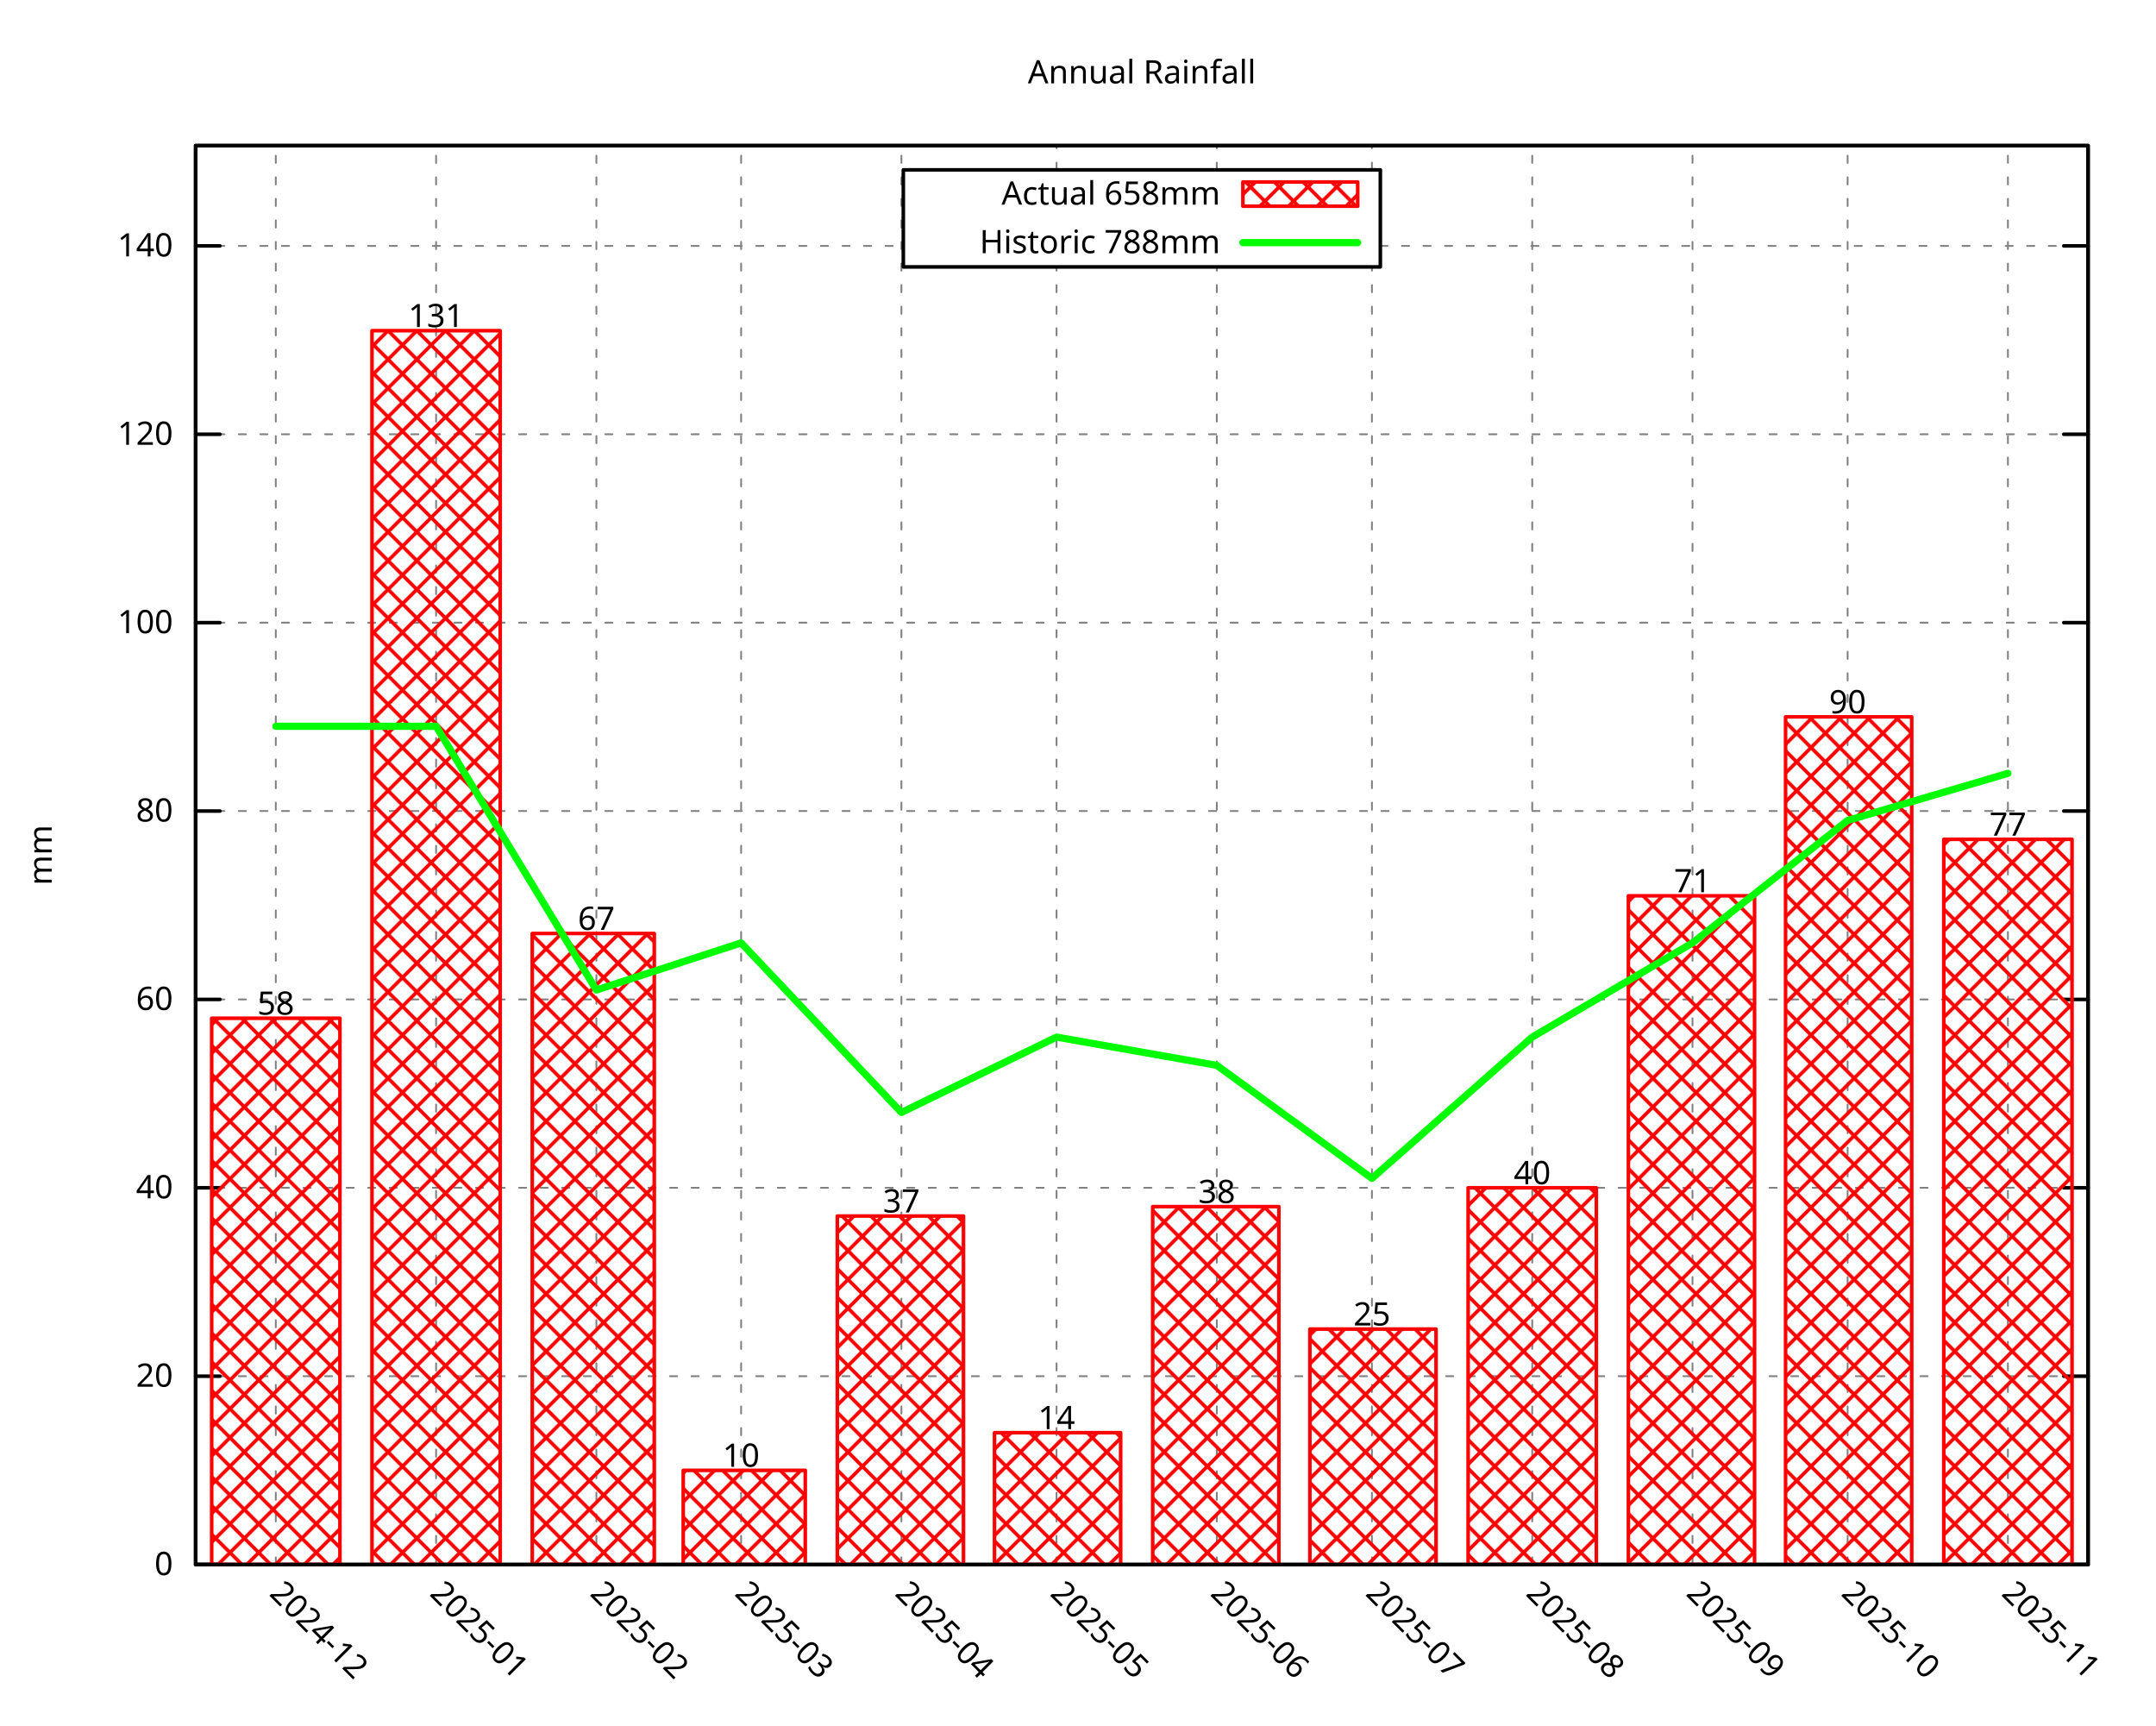
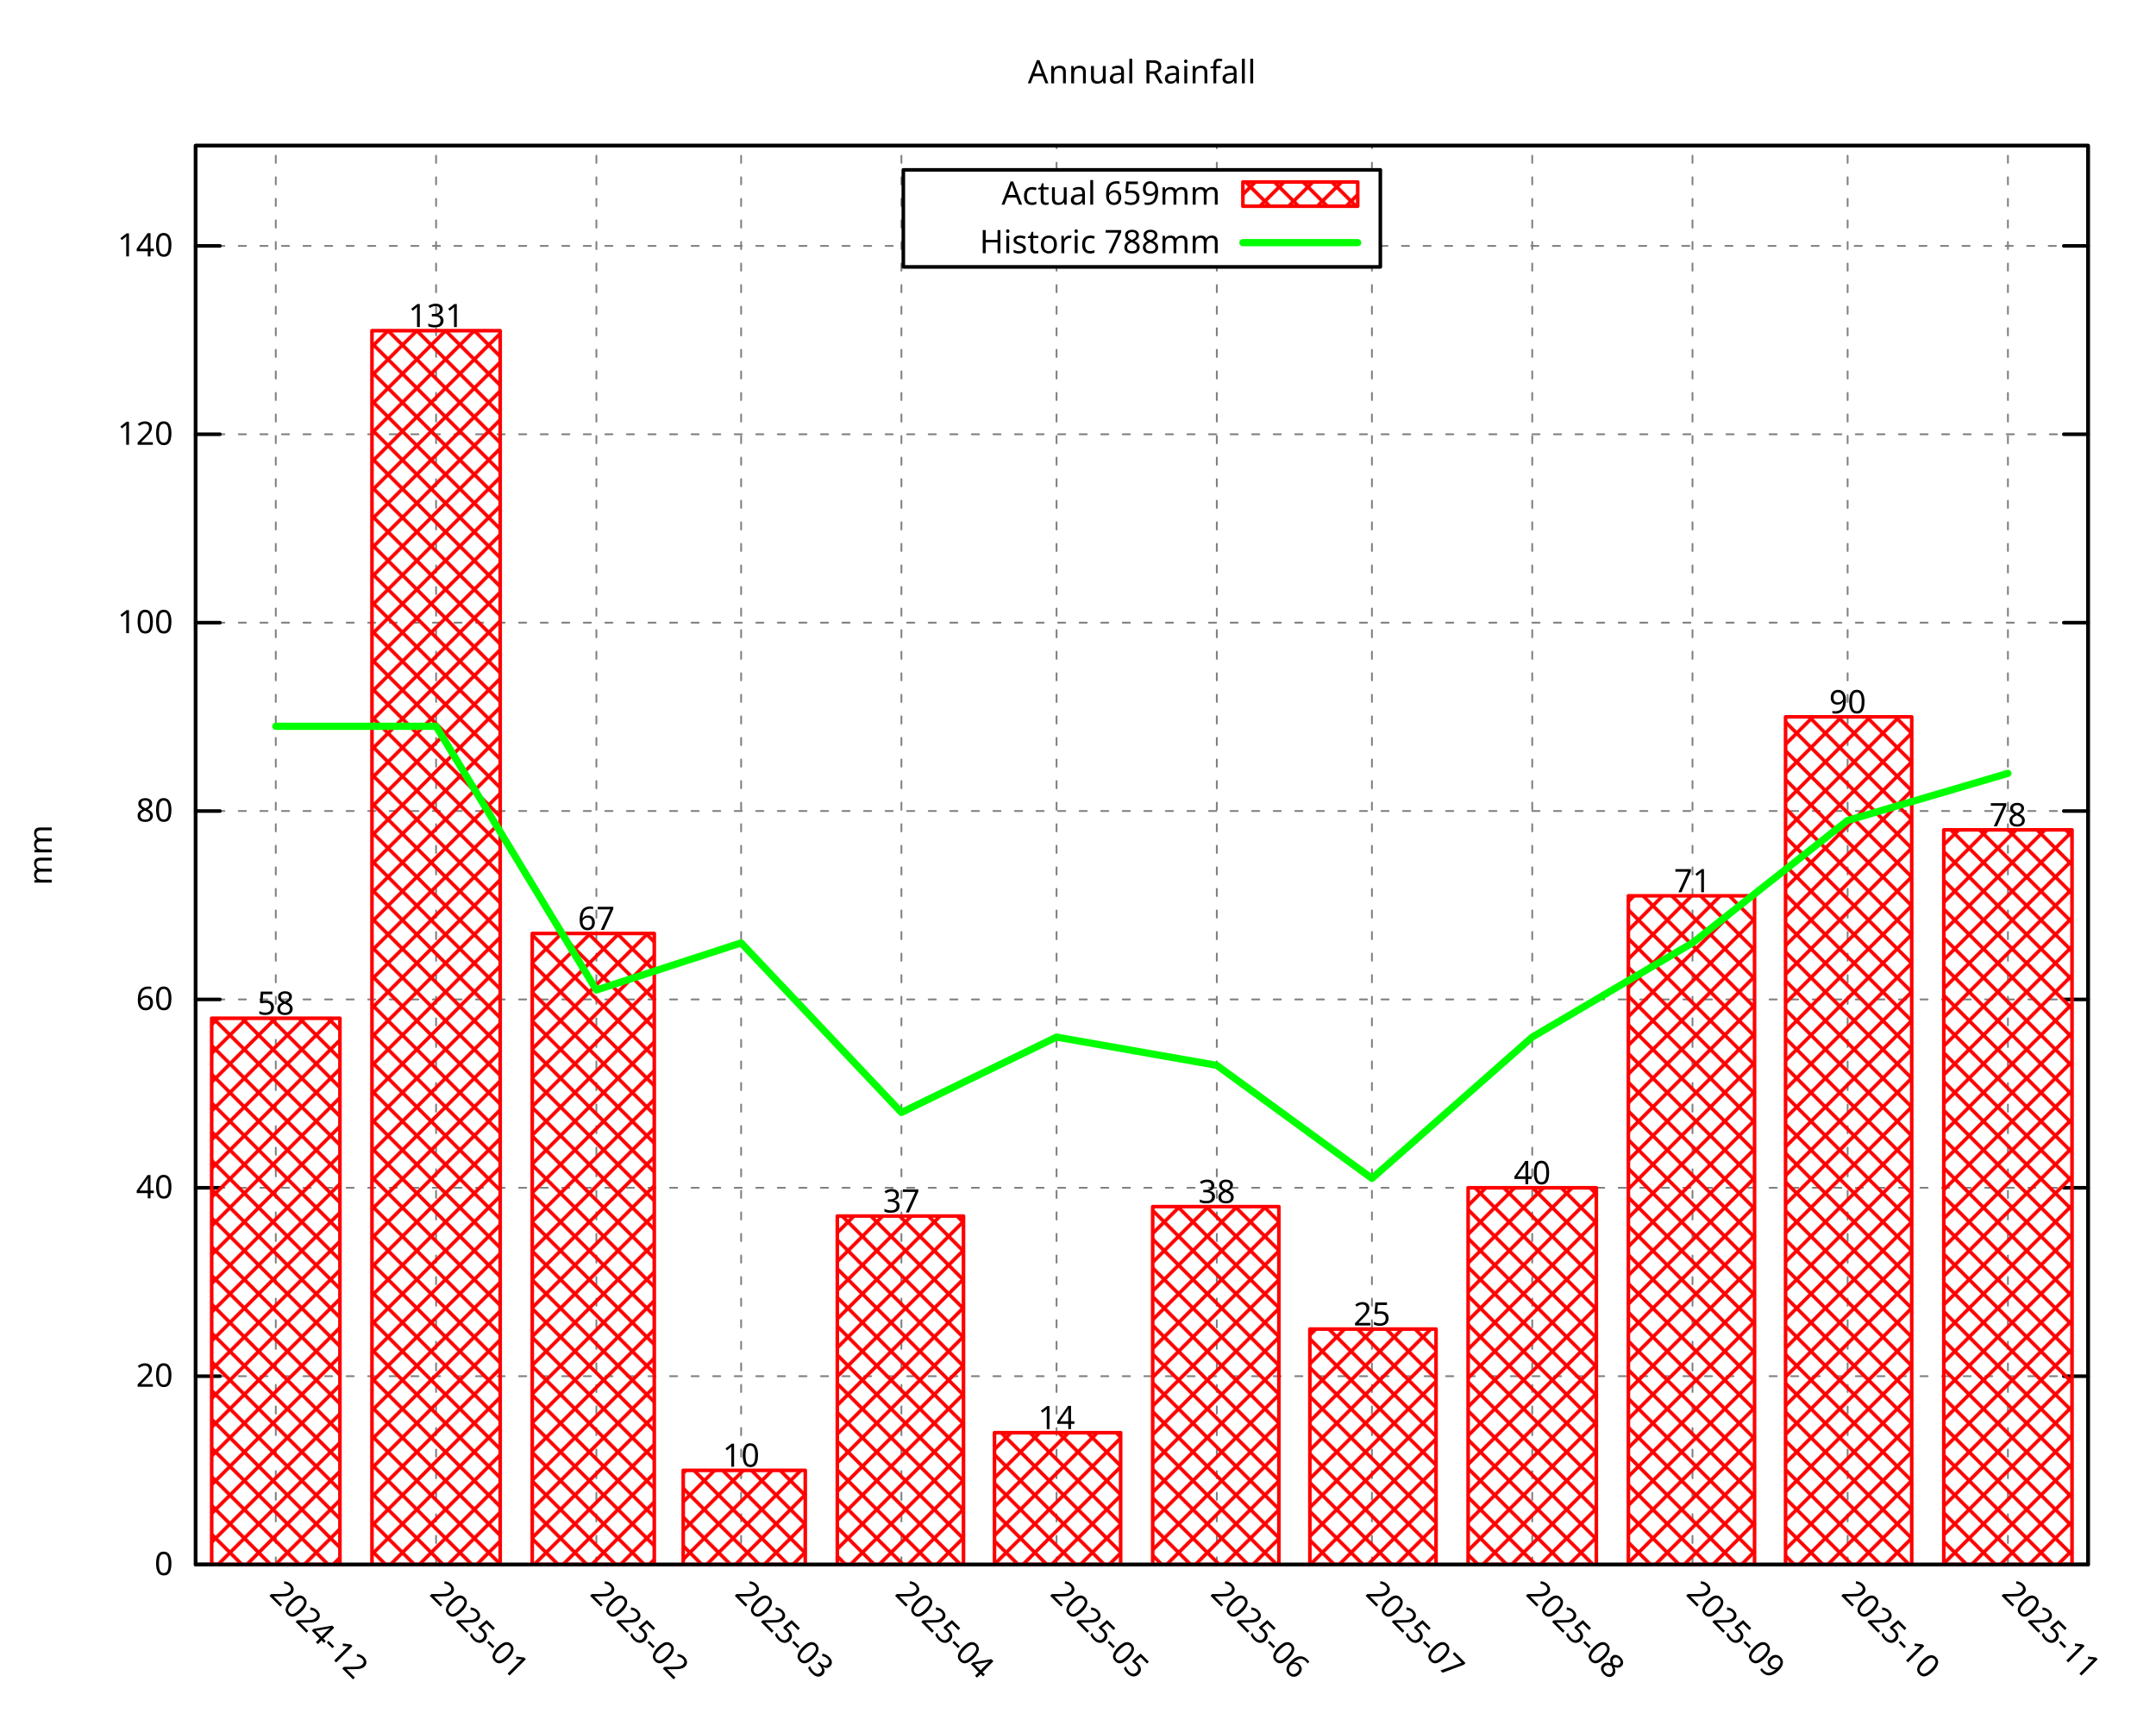
<svg xmlns="http://www.w3.org/2000/svg" xmlns:xlink="http://www.w3.org/1999/xlink" width="600" height="480" viewBox="0 0 600 480">
  <g id="gnuplot_canvas">
    <rect x="0" y="0" width="600" height="480" fill="none" />
    <defs>
      <circle id="gpDot" r="0.5" stroke-width="0.5" stroke="currentColor" />
      <path id="gpPt0" stroke-width="0.296" stroke="currentColor" d="M-1,0 h2 M0,-1 v2" />
      <path id="gpPt1" stroke-width="0.296" stroke="currentColor" d="M-1,-1 L1,1 M1,-1 L-1,1" />
      <path id="gpPt2" stroke-width="0.296" stroke="currentColor" d="M-1,0 L1,0 M0,-1 L0,1 M-1,-1 L1,1 M-1,1 L1,-1" />
      <rect id="gpPt3" stroke-width="0.296" stroke="currentColor" x="-1" y="-1" width="2" height="2" />
      <rect id="gpPt4" stroke-width="0.296" stroke="currentColor" fill="currentColor" x="-1" y="-1" width="2" height="2" />
      <circle id="gpPt5" stroke-width="0.296" stroke="currentColor" cx="0" cy="0" r="1" />
      <use xlink:href="#gpPt5" id="gpPt6" fill="currentColor" stroke="none" />
      <path id="gpPt7" stroke-width="0.296" stroke="currentColor" d="M0,-1.33 L-1.33,0.67 L1.33,0.67 z" />
      <use xlink:href="#gpPt7" id="gpPt8" fill="currentColor" stroke="none" />
      <use xlink:href="#gpPt7" id="gpPt9" stroke="currentColor" transform="rotate(180)" />
      <use xlink:href="#gpPt9" id="gpPt10" fill="currentColor" stroke="none" />
      <use xlink:href="#gpPt3" id="gpPt11" stroke="currentColor" transform="rotate(45)" />
      <use xlink:href="#gpPt11" id="gpPt12" fill="currentColor" stroke="none" />
      <path id="gpPt13" stroke-width="0.296" stroke="currentColor" d="M0,1.330 L1.265,0.411 L0.782,-1.067 L-0.782,-1.076 L-1.265,0.411 z" />
      <use xlink:href="#gpPt13" id="gpPt14" fill="currentColor" stroke="none" />
      <filter id="textbox" filterUnits="objectBoundingBox" x="0" y="0" height="1" width="1">
        <feFlood flood-color="white" flood-opacity="1" result="bgnd" />
        <feComposite in="SourceGraphic" in2="bgnd" operator="atop" />
      </filter>
      <filter id="greybox" filterUnits="objectBoundingBox" x="0" y="0" height="1" width="1">
        <feFlood flood-color="lightgrey" flood-opacity="1" result="grey" />
        <feComposite in="SourceGraphic" in2="grey" operator="atop" />
      </filter>
    </defs>
    <g fill="none" color="white" stroke="currentColor" stroke-width="1.00" stroke-linecap="round" stroke-linejoin="round">
</g>
    <g fill="none" color="black" stroke="currentColor" stroke-width="1.00" stroke-linecap="round" stroke-linejoin="round">
</g>
    <g fill="none" color="black" stroke="black" stroke-width="0.50" stroke-linecap="round" stroke-linejoin="round">
</g>
    <g fill="none" color="gray" stroke="currentColor" stroke-width="0.50" stroke-linecap="round" stroke-linejoin="round">
      <path stroke="gray" stroke-dasharray="2,4" class="gridline" d="M54.45,435.32 L581.09,435.32  " />
    </g>
    <g fill="none" color="gray" stroke="gray" stroke-width="1.00" stroke-linecap="round" stroke-linejoin="round">
</g>
    <g fill="none" color="black" stroke="currentColor" stroke-width="1.00" stroke-linecap="round" stroke-linejoin="round">
      <path stroke="black" d="M54.45,435.32 L61.20,435.32 M581.09,435.32 L574.34,435.32  " />
      <g transform="translate(48.15,438.25)" stroke="none" fill="black" font-family="Droid Sans" font-size="9.00" text-anchor="end">
        <text>
          <tspan font-family="Droid Sans"> 0</tspan>
        </text>
      </g>
    </g>
    <g fill="none" color="black" stroke="currentColor" stroke-width="1.00" stroke-linecap="round" stroke-linejoin="round">
</g>
    <g fill="none" color="black" stroke="black" stroke-width="0.50" stroke-linecap="round" stroke-linejoin="round">
</g>
    <g fill="none" color="gray" stroke="currentColor" stroke-width="0.50" stroke-linecap="round" stroke-linejoin="round">
      <path stroke="gray" stroke-dasharray="2,4" class="gridline" d="M54.45,382.91 L581.09,382.91  " />
    </g>
    <g fill="none" color="gray" stroke="gray" stroke-width="1.00" stroke-linecap="round" stroke-linejoin="round">
</g>
    <g fill="none" color="black" stroke="currentColor" stroke-width="1.00" stroke-linecap="round" stroke-linejoin="round">
      <path stroke="black" d="M54.45,382.91 L61.20,382.91 M581.09,382.91 L574.34,382.91  " />
      <g transform="translate(48.15,385.84)" stroke="none" fill="black" font-family="Droid Sans" font-size="9.00" text-anchor="end">
        <text>
          <tspan font-family="Droid Sans"> 20</tspan>
        </text>
      </g>
    </g>
    <g fill="none" color="black" stroke="currentColor" stroke-width="1.00" stroke-linecap="round" stroke-linejoin="round">
</g>
    <g fill="none" color="black" stroke="black" stroke-width="0.50" stroke-linecap="round" stroke-linejoin="round">
</g>
    <g fill="none" color="gray" stroke="currentColor" stroke-width="0.50" stroke-linecap="round" stroke-linejoin="round">
      <path stroke="gray" stroke-dasharray="2,4" class="gridline" d="M54.45,330.49 L581.09,330.49  " />
    </g>
    <g fill="none" color="gray" stroke="gray" stroke-width="1.00" stroke-linecap="round" stroke-linejoin="round">
</g>
    <g fill="none" color="black" stroke="currentColor" stroke-width="1.00" stroke-linecap="round" stroke-linejoin="round">
      <path stroke="black" d="M54.45,330.49 L61.20,330.49 M581.09,330.49 L574.34,330.49  " />
      <g transform="translate(48.15,333.42)" stroke="none" fill="black" font-family="Droid Sans" font-size="9.00" text-anchor="end">
        <text>
          <tspan font-family="Droid Sans"> 40</tspan>
        </text>
      </g>
    </g>
    <g fill="none" color="black" stroke="currentColor" stroke-width="1.00" stroke-linecap="round" stroke-linejoin="round">
</g>
    <g fill="none" color="black" stroke="black" stroke-width="0.50" stroke-linecap="round" stroke-linejoin="round">
</g>
    <g fill="none" color="gray" stroke="currentColor" stroke-width="0.50" stroke-linecap="round" stroke-linejoin="round">
      <path stroke="gray" stroke-dasharray="2,4" class="gridline" d="M54.45,278.08 L581.09,278.08  " />
    </g>
    <g fill="none" color="gray" stroke="gray" stroke-width="1.00" stroke-linecap="round" stroke-linejoin="round">
</g>
    <g fill="none" color="black" stroke="currentColor" stroke-width="1.00" stroke-linecap="round" stroke-linejoin="round">
      <path stroke="black" d="M54.45,278.08 L61.20,278.08 M581.09,278.08 L574.34,278.08  " />
      <g transform="translate(48.15,281.01)" stroke="none" fill="black" font-family="Droid Sans" font-size="9.00" text-anchor="end">
        <text>
          <tspan font-family="Droid Sans"> 60</tspan>
        </text>
      </g>
    </g>
    <g fill="none" color="black" stroke="currentColor" stroke-width="1.00" stroke-linecap="round" stroke-linejoin="round">
</g>
    <g fill="none" color="black" stroke="black" stroke-width="0.50" stroke-linecap="round" stroke-linejoin="round">
</g>
    <g fill="none" color="gray" stroke="currentColor" stroke-width="0.50" stroke-linecap="round" stroke-linejoin="round">
      <path stroke="gray" stroke-dasharray="2,4" class="gridline" d="M54.45,225.66 L581.09,225.66  " />
    </g>
    <g fill="none" color="gray" stroke="gray" stroke-width="1.00" stroke-linecap="round" stroke-linejoin="round">
</g>
    <g fill="none" color="black" stroke="currentColor" stroke-width="1.00" stroke-linecap="round" stroke-linejoin="round">
      <path stroke="black" d="M54.45,225.66 L61.20,225.66 M581.09,225.66 L574.34,225.66  " />
      <g transform="translate(48.15,228.59)" stroke="none" fill="black" font-family="Droid Sans" font-size="9.00" text-anchor="end">
        <text>
          <tspan font-family="Droid Sans"> 80</tspan>
        </text>
      </g>
    </g>
    <g fill="none" color="black" stroke="currentColor" stroke-width="1.00" stroke-linecap="round" stroke-linejoin="round">
</g>
    <g fill="none" color="black" stroke="black" stroke-width="0.50" stroke-linecap="round" stroke-linejoin="round">
</g>
    <g fill="none" color="gray" stroke="currentColor" stroke-width="0.50" stroke-linecap="round" stroke-linejoin="round">
      <path stroke="gray" stroke-dasharray="2,4" class="gridline" d="M54.45,173.25 L581.09,173.25  " />
    </g>
    <g fill="none" color="gray" stroke="gray" stroke-width="1.00" stroke-linecap="round" stroke-linejoin="round">
</g>
    <g fill="none" color="black" stroke="currentColor" stroke-width="1.00" stroke-linecap="round" stroke-linejoin="round">
      <path stroke="black" d="M54.45,173.25 L61.20,173.25 M581.09,173.25 L574.34,173.25  " />
      <g transform="translate(48.15,176.18)" stroke="none" fill="black" font-family="Droid Sans" font-size="9.00" text-anchor="end">
        <text>
          <tspan font-family="Droid Sans"> 100</tspan>
        </text>
      </g>
    </g>
    <g fill="none" color="black" stroke="currentColor" stroke-width="1.00" stroke-linecap="round" stroke-linejoin="round">
</g>
    <g fill="none" color="black" stroke="black" stroke-width="0.50" stroke-linecap="round" stroke-linejoin="round">
</g>
    <g fill="none" color="gray" stroke="currentColor" stroke-width="0.50" stroke-linecap="round" stroke-linejoin="round">
      <path stroke="gray" stroke-dasharray="2,4" class="gridline" d="M54.45,120.83 L581.09,120.83  " />
    </g>
    <g fill="none" color="gray" stroke="gray" stroke-width="1.00" stroke-linecap="round" stroke-linejoin="round">
</g>
    <g fill="none" color="black" stroke="currentColor" stroke-width="1.00" stroke-linecap="round" stroke-linejoin="round">
      <path stroke="black" d="M54.45,120.83 L61.20,120.83 M581.09,120.83 L574.34,120.83  " />
      <g transform="translate(48.15,123.76)" stroke="none" fill="black" font-family="Droid Sans" font-size="9.00" text-anchor="end">
        <text>
          <tspan font-family="Droid Sans"> 120</tspan>
        </text>
      </g>
    </g>
    <g fill="none" color="black" stroke="currentColor" stroke-width="1.00" stroke-linecap="round" stroke-linejoin="round">
</g>
    <g fill="none" color="black" stroke="black" stroke-width="0.50" stroke-linecap="round" stroke-linejoin="round">
</g>
    <g fill="none" color="gray" stroke="currentColor" stroke-width="0.50" stroke-linecap="round" stroke-linejoin="round">
      <path stroke="gray" stroke-dasharray="2,4" class="gridline" d="M54.45,68.42 L251.39,68.42 M384.14,68.42 L581.09,68.42  " />
    </g>
    <g fill="none" color="gray" stroke="gray" stroke-width="1.00" stroke-linecap="round" stroke-linejoin="round">
</g>
    <g fill="none" color="black" stroke="currentColor" stroke-width="1.00" stroke-linecap="round" stroke-linejoin="round">
      <path stroke="black" d="M54.45,68.42 L61.20,68.42 M581.09,68.42 L574.34,68.42  " />
      <g transform="translate(48.15,71.35)" stroke="none" fill="black" font-family="Droid Sans" font-size="9.00" text-anchor="end">
        <text>
          <tspan font-family="Droid Sans"> 140</tspan>
        </text>
      </g>
    </g>
    <g fill="none" color="black" stroke="currentColor" stroke-width="1.00" stroke-linecap="round" stroke-linejoin="round">
</g>
    <g fill="none" color="black" stroke="black" stroke-width="0.50" stroke-linecap="round" stroke-linejoin="round">
</g>
    <g fill="none" color="gray" stroke="currentColor" stroke-width="0.50" stroke-linecap="round" stroke-linejoin="round">
      <path stroke="gray" stroke-dasharray="2,4" class="gridline" d="M76.75,435.32 L76.75,40.51  " />
    </g>
    <g fill="none" color="gray" stroke="gray" stroke-width="1.00" stroke-linecap="round" stroke-linejoin="round">
</g>
    <g fill="none" color="black" stroke="currentColor" stroke-width="1.00" stroke-linecap="round" stroke-linejoin="round">
      <path stroke="black" d="M76.75,435.32 M76.75,40.51  " />
      <g transform="translate(74.68,443.69) rotate(45.00)" stroke="none" fill="black" font-family="Droid Sans" font-size="9.00" text-anchor="start">
        <text>
          <tspan font-family="Droid Sans">2024-12</tspan>
        </text>
      </g>
    </g>
    <g fill="none" color="black" stroke="currentColor" stroke-width="1.00" stroke-linecap="round" stroke-linejoin="round">
</g>
    <g fill="none" color="black" stroke="black" stroke-width="0.50" stroke-linecap="round" stroke-linejoin="round">
</g>
    <g fill="none" color="gray" stroke="currentColor" stroke-width="0.50" stroke-linecap="round" stroke-linejoin="round">
      <path stroke="gray" stroke-dasharray="2,4" class="gridline" d="M121.36,435.32 L121.36,40.51  " />
    </g>
    <g fill="none" color="gray" stroke="gray" stroke-width="1.00" stroke-linecap="round" stroke-linejoin="round">
</g>
    <g fill="none" color="black" stroke="currentColor" stroke-width="1.00" stroke-linecap="round" stroke-linejoin="round">
      <path stroke="black" d="M121.36,435.32 M121.36,40.51  " />
      <g transform="translate(119.29,443.69) rotate(45.00)" stroke="none" fill="black" font-family="Droid Sans" font-size="9.00" text-anchor="start">
        <text>
          <tspan font-family="Droid Sans">2025-01</tspan>
        </text>
      </g>
    </g>
    <g fill="none" color="black" stroke="currentColor" stroke-width="1.00" stroke-linecap="round" stroke-linejoin="round">
</g>
    <g fill="none" color="black" stroke="black" stroke-width="0.50" stroke-linecap="round" stroke-linejoin="round">
</g>
    <g fill="none" color="gray" stroke="currentColor" stroke-width="0.50" stroke-linecap="round" stroke-linejoin="round">
      <path stroke="gray" stroke-dasharray="2,4" class="gridline" d="M165.97,435.32 L165.97,40.51  " />
    </g>
    <g fill="none" color="gray" stroke="gray" stroke-width="1.00" stroke-linecap="round" stroke-linejoin="round">
</g>
    <g fill="none" color="black" stroke="currentColor" stroke-width="1.00" stroke-linecap="round" stroke-linejoin="round">
      <path stroke="black" d="M165.97,435.32 M165.97,40.51  " />
      <g transform="translate(163.90,443.69) rotate(45.00)" stroke="none" fill="black" font-family="Droid Sans" font-size="9.00" text-anchor="start">
        <text>
          <tspan font-family="Droid Sans">2025-02</tspan>
        </text>
      </g>
    </g>
    <g fill="none" color="black" stroke="currentColor" stroke-width="1.00" stroke-linecap="round" stroke-linejoin="round">
</g>
    <g fill="none" color="black" stroke="black" stroke-width="0.50" stroke-linecap="round" stroke-linejoin="round">
</g>
    <g fill="none" color="gray" stroke="currentColor" stroke-width="0.50" stroke-linecap="round" stroke-linejoin="round">
      <path stroke="gray" stroke-dasharray="2,4" class="gridline" d="M206.25,435.32 L206.25,40.51  " />
    </g>
    <g fill="none" color="gray" stroke="gray" stroke-width="1.00" stroke-linecap="round" stroke-linejoin="round">
</g>
    <g fill="none" color="black" stroke="currentColor" stroke-width="1.00" stroke-linecap="round" stroke-linejoin="round">
      <path stroke="black" d="M206.25,435.32 M206.25,40.51  " />
      <g transform="translate(204.18,443.69) rotate(45.00)" stroke="none" fill="black" font-family="Droid Sans" font-size="9.00" text-anchor="start">
        <text>
          <tspan font-family="Droid Sans">2025-03</tspan>
        </text>
      </g>
    </g>
    <g fill="none" color="black" stroke="currentColor" stroke-width="1.00" stroke-linecap="round" stroke-linejoin="round">
</g>
    <g fill="none" color="black" stroke="black" stroke-width="0.50" stroke-linecap="round" stroke-linejoin="round">
</g>
    <g fill="none" color="gray" stroke="currentColor" stroke-width="0.50" stroke-linecap="round" stroke-linejoin="round">
      <path stroke="gray" stroke-dasharray="2,4" class="gridline" d="M250.86,435.32 L250.86,40.51  " />
    </g>
    <g fill="none" color="gray" stroke="gray" stroke-width="1.00" stroke-linecap="round" stroke-linejoin="round">
</g>
    <g fill="none" color="black" stroke="currentColor" stroke-width="1.00" stroke-linecap="round" stroke-linejoin="round">
      <path stroke="black" d="M250.86,435.32 M250.86,40.51  " />
      <g transform="translate(248.79,443.69) rotate(45.00)" stroke="none" fill="black" font-family="Droid Sans" font-size="9.00" text-anchor="start">
        <text>
          <tspan font-family="Droid Sans">2025-04</tspan>
        </text>
      </g>
    </g>
    <g fill="none" color="black" stroke="currentColor" stroke-width="1.00" stroke-linecap="round" stroke-linejoin="round">
</g>
    <g fill="none" color="black" stroke="black" stroke-width="0.50" stroke-linecap="round" stroke-linejoin="round">
</g>
    <g fill="none" color="gray" stroke="currentColor" stroke-width="0.50" stroke-linecap="round" stroke-linejoin="round">
      <path stroke="gray" stroke-dasharray="2,4" class="gridline" d="M294.03,435.32 L294.03,74.26 M294.03,47.26 L294.03,40.51  " />
    </g>
    <g fill="none" color="gray" stroke="gray" stroke-width="1.00" stroke-linecap="round" stroke-linejoin="round">
</g>
    <g fill="none" color="black" stroke="currentColor" stroke-width="1.00" stroke-linecap="round" stroke-linejoin="round">
      <path stroke="black" d="M294.03,435.32 M294.03,40.51  " />
      <g transform="translate(291.96,443.69) rotate(45.00)" stroke="none" fill="black" font-family="Droid Sans" font-size="9.00" text-anchor="start">
        <text>
          <tspan font-family="Droid Sans">2025-05</tspan>
        </text>
      </g>
    </g>
    <g fill="none" color="black" stroke="currentColor" stroke-width="1.00" stroke-linecap="round" stroke-linejoin="round">
</g>
    <g fill="none" color="black" stroke="black" stroke-width="0.50" stroke-linecap="round" stroke-linejoin="round">
</g>
    <g fill="none" color="gray" stroke="currentColor" stroke-width="0.50" stroke-linecap="round" stroke-linejoin="round">
      <path stroke="gray" stroke-dasharray="2,4" class="gridline" d="M338.63,435.32 L338.63,74.26 M338.63,47.26 L338.63,40.51  " />
    </g>
    <g fill="none" color="gray" stroke="gray" stroke-width="1.00" stroke-linecap="round" stroke-linejoin="round">
</g>
    <g fill="none" color="black" stroke="currentColor" stroke-width="1.00" stroke-linecap="round" stroke-linejoin="round">
      <path stroke="black" d="M338.63,435.32 M338.63,40.51  " />
      <g transform="translate(336.56,443.69) rotate(45.00)" stroke="none" fill="black" font-family="Droid Sans" font-size="9.00" text-anchor="start">
        <text>
          <tspan font-family="Droid Sans">2025-06</tspan>
        </text>
      </g>
    </g>
    <g fill="none" color="black" stroke="currentColor" stroke-width="1.00" stroke-linecap="round" stroke-linejoin="round">
</g>
    <g fill="none" color="black" stroke="black" stroke-width="0.50" stroke-linecap="round" stroke-linejoin="round">
</g>
    <g fill="none" color="gray" stroke="currentColor" stroke-width="0.50" stroke-linecap="round" stroke-linejoin="round">
      <path stroke="gray" stroke-dasharray="2,4" class="gridline" d="M381.80,435.32 L381.80,74.26 M381.80,47.26 L381.80,40.51  " />
    </g>
    <g fill="none" color="gray" stroke="gray" stroke-width="1.00" stroke-linecap="round" stroke-linejoin="round">
</g>
    <g fill="none" color="black" stroke="currentColor" stroke-width="1.00" stroke-linecap="round" stroke-linejoin="round">
      <path stroke="black" d="M381.80,435.32 M381.80,40.51  " />
      <g transform="translate(379.73,443.69) rotate(45.00)" stroke="none" fill="black" font-family="Droid Sans" font-size="9.00" text-anchor="start">
        <text>
          <tspan font-family="Droid Sans">2025-07</tspan>
        </text>
      </g>
    </g>
    <g fill="none" color="black" stroke="currentColor" stroke-width="1.00" stroke-linecap="round" stroke-linejoin="round">
</g>
    <g fill="none" color="black" stroke="black" stroke-width="0.50" stroke-linecap="round" stroke-linejoin="round">
</g>
    <g fill="none" color="gray" stroke="currentColor" stroke-width="0.50" stroke-linecap="round" stroke-linejoin="round">
      <path stroke="gray" stroke-dasharray="2,4" class="gridline" d="M426.41,435.32 L426.41,40.51  " />
    </g>
    <g fill="none" color="gray" stroke="gray" stroke-width="1.00" stroke-linecap="round" stroke-linejoin="round">
</g>
    <g fill="none" color="black" stroke="currentColor" stroke-width="1.00" stroke-linecap="round" stroke-linejoin="round">
      <path stroke="black" d="M426.41,435.32 M426.41,40.51  " />
      <g transform="translate(424.34,443.69) rotate(45.00)" stroke="none" fill="black" font-family="Droid Sans" font-size="9.00" text-anchor="start">
        <text>
          <tspan font-family="Droid Sans">2025-08</tspan>
        </text>
      </g>
    </g>
    <g fill="none" color="black" stroke="currentColor" stroke-width="1.00" stroke-linecap="round" stroke-linejoin="round">
</g>
    <g fill="none" color="black" stroke="black" stroke-width="0.50" stroke-linecap="round" stroke-linejoin="round">
</g>
    <g fill="none" color="gray" stroke="currentColor" stroke-width="0.50" stroke-linecap="round" stroke-linejoin="round">
      <path stroke="gray" stroke-dasharray="2,4" class="gridline" d="M471.01,435.32 L471.01,40.51  " />
    </g>
    <g fill="none" color="gray" stroke="gray" stroke-width="1.00" stroke-linecap="round" stroke-linejoin="round">
</g>
    <g fill="none" color="black" stroke="currentColor" stroke-width="1.00" stroke-linecap="round" stroke-linejoin="round">
      <path stroke="black" d="M471.01,435.32 M471.01,40.51  " />
      <g transform="translate(468.94,443.69) rotate(45.00)" stroke="none" fill="black" font-family="Droid Sans" font-size="9.00" text-anchor="start">
        <text>
          <tspan font-family="Droid Sans">2025-09</tspan>
        </text>
      </g>
    </g>
    <g fill="none" color="black" stroke="currentColor" stroke-width="1.00" stroke-linecap="round" stroke-linejoin="round">
</g>
    <g fill="none" color="black" stroke="black" stroke-width="0.50" stroke-linecap="round" stroke-linejoin="round">
</g>
    <g fill="none" color="gray" stroke="currentColor" stroke-width="0.50" stroke-linecap="round" stroke-linejoin="round">
      <path stroke="gray" stroke-dasharray="2,4" class="gridline" d="M514.18,435.32 L514.18,40.51  " />
    </g>
    <g fill="none" color="gray" stroke="gray" stroke-width="1.00" stroke-linecap="round" stroke-linejoin="round">
</g>
    <g fill="none" color="black" stroke="currentColor" stroke-width="1.00" stroke-linecap="round" stroke-linejoin="round">
      <path stroke="black" d="M514.18,435.32 M514.18,40.51  " />
      <g transform="translate(512.11,443.69) rotate(45.00)" stroke="none" fill="black" font-family="Droid Sans" font-size="9.00" text-anchor="start">
        <text>
          <tspan font-family="Droid Sans">2025-10</tspan>
        </text>
      </g>
    </g>
    <g fill="none" color="black" stroke="currentColor" stroke-width="1.00" stroke-linecap="round" stroke-linejoin="round">
</g>
    <g fill="none" color="black" stroke="black" stroke-width="0.50" stroke-linecap="round" stroke-linejoin="round">
</g>
    <g fill="none" color="gray" stroke="currentColor" stroke-width="0.50" stroke-linecap="round" stroke-linejoin="round">
      <path stroke="gray" stroke-dasharray="2,4" class="gridline" d="M558.79,435.32 L558.79,40.51  " />
    </g>
    <g fill="none" color="gray" stroke="gray" stroke-width="1.00" stroke-linecap="round" stroke-linejoin="round">
</g>
    <g fill="none" color="black" stroke="currentColor" stroke-width="1.00" stroke-linecap="round" stroke-linejoin="round">
      <path stroke="black" d="M558.79,435.32 M558.79,40.51  " />
      <g transform="translate(556.72,443.69) rotate(45.00)" stroke="none" fill="black" font-family="Droid Sans" font-size="9.00" text-anchor="start">
        <text>
          <tspan font-family="Droid Sans">2025-11</tspan>
        </text>
      </g>
    </g>
    <g fill="none" color="black" stroke="currentColor" stroke-width="1.00" stroke-linecap="round" stroke-linejoin="round">
</g>
    <g fill="none" color="black" stroke="currentColor" stroke-width="1.00" stroke-linecap="round" stroke-linejoin="round">
      <path stroke="black" d="M54.45,40.51 L54.45,435.32 L581.09,435.32 L581.09,40.51 L54.45,40.51 Z  " />
    </g>
    <g fill="none" color="black" stroke="currentColor" stroke-width="1.00" stroke-linecap="round" stroke-linejoin="round">
</g>
    <g fill="none" color="black" stroke="currentColor" stroke-width="1.00" stroke-linecap="round" stroke-linejoin="round">
      <path stroke="black" d="M251.39,74.26 L251.39,47.26 L384.14,47.26 L384.14,74.26 L251.39,74.26 Z  " />
    </g>
    <g id="gnuplot_plot_1">
      <g fill="none" color="black" stroke="currentColor" stroke-width="1.00" stroke-linecap="round" stroke-linejoin="round">
        <g transform="translate(339.59,56.94)" stroke="none" fill="black" font-family="Droid Sans" font-size="9.00" text-anchor="end">
          <text>
-             <tspan font-family="Droid Sans">Actual 658mm</tspan>
+             <tspan font-family="Droid Sans">Actual 659mm</tspan>
          </text>
        </g>
      </g>
      <g fill="none" color="black" stroke="currentColor" stroke-width="1.00" stroke-linecap="round" stroke-linejoin="round">
        <defs>
          <pattern id="gpPat1" patternUnits="userSpaceOnUse" x="0" y="0" width="8" height="8">
            <path style="fill:none; stroke:rgb(255,0,0)" d="M0,0 L8,8 M0,8 L8,0" />
          </pattern>
        </defs>
        <g stroke="none" shape-rendering="crispEdges">
          <polygon fill="url(#gpPat1)" points="345.89,57.38 377.84,57.38 377.84,50.63 345.89,50.63 " />
        </g>
        <path stroke="rgb(255,   0,   0)" d="M345.89,57.38 L377.84,57.38 L377.84,50.64 L345.89,50.64 L345.89,57.38 Z  " />
      </g>
      <g fill="none" color="black" stroke="currentColor" stroke-width="1.00" stroke-linecap="round" stroke-linejoin="round">
        <defs>
          <pattern id="gpPat2" patternUnits="userSpaceOnUse" x="0" y="0" width="8" height="8">
            <path style="fill:none; stroke:rgb(255,0,0)" d="M0,0 L8,8 M0,8 L8,0" />
          </pattern>
        </defs>
        <g stroke="none" shape-rendering="crispEdges">
          <polygon fill="url(#gpPat2)" points="58.91,435.32 94.61,435.32 94.61,283.31 58.91,283.31 " />
        </g>
        <path stroke="rgb(255,   0,   0)" d="M58.91,435.32 L58.91,283.32 L94.60,283.32 L94.60,435.32 L58.91,435.32 Z  " />
        <g stroke="none" shape-rendering="crispEdges">
          <polygon fill="url(#gpPat2)" points="103.52,435.32 139.21,435.32 139.21,92.00 103.52,92.00 " />
        </g>
        <path stroke="rgb(255,   0,   0)" d="M103.52,435.32 L103.52,92.01 L139.20,92.01 L139.20,435.32 L103.52,435.32 Z  " />
        <g stroke="none" shape-rendering="crispEdges">
          <polygon fill="url(#gpPat2)" points="148.12,435.32 182.09,435.32 182.09,259.72 148.12,259.72 " />
        </g>
        <path stroke="rgb(255,   0,   0)" d="M148.12,435.32 L148.12,259.73 L182.08,259.73 L182.08,435.32 L148.12,435.32 Z  " />
        <g stroke="none" shape-rendering="crispEdges">
          <polygon fill="url(#gpPat2)" points="190.14,435.32 224.11,435.32 224.11,409.10 190.14,409.10 " />
        </g>
        <path stroke="rgb(255,   0,   0)" d="M190.14,435.32 L190.14,409.11 L224.10,409.11 L224.10,435.32 L190.14,435.32 Z  " />
        <g stroke="none" shape-rendering="crispEdges">
          <polygon fill="url(#gpPat2)" points="233.02,435.32 268.14,435.32 268.14,338.34 233.02,338.34 " />
        </g>
        <path stroke="rgb(255,   0,   0)" d="M233.02,435.32 L233.02,338.35 L268.13,338.35 L268.13,435.32 L233.02,435.32 Z  " />
        <g stroke="none" shape-rendering="crispEdges">
          <polygon fill="url(#gpPat2)" points="276.76,435.32 311.88,435.32 311.88,398.62 276.76,398.62 " />
        </g>
        <path stroke="rgb(255,   0,   0)" d="M276.76,435.32 L276.76,398.63 L311.87,398.63 L311.87,435.32 L276.76,435.32 Z  " />
        <g stroke="none" shape-rendering="crispEdges">
          <polygon fill="url(#gpPat2)" points="320.79,435.32 355.91,435.32 355.91,335.72 320.79,335.72 " />
        </g>
        <path stroke="rgb(255,   0,   0)" d="M320.79,435.32 L320.79,335.73 L355.90,335.73 L355.90,435.32 L320.79,435.32 Z  " />
        <g stroke="none" shape-rendering="crispEdges">
          <polygon fill="url(#gpPat2)" points="364.53,435.32 399.65,435.32 399.65,369.79 364.53,369.79 " />
        </g>
        <path stroke="rgb(255,   0,   0)" d="M364.53,435.32 L364.53,369.80 L399.64,369.80 L399.64,435.32 L364.53,435.32 Z  " />
        <g stroke="none" shape-rendering="crispEdges">
          <polygon fill="url(#gpPat2)" points="408.57,435.32 444.26,435.32 444.26,330.48 408.57,330.48 " />
        </g>
        <path stroke="rgb(255,   0,   0)" d="M408.57,435.32 L408.57,330.49 L444.25,330.49 L444.25,435.32 L408.57,435.32 Z  " />
        <g stroke="none" shape-rendering="crispEdges">
          <polygon fill="url(#gpPat2)" points="453.17,435.32 488.29,435.32 488.29,249.24 453.17,249.24 " />
        </g>
        <path stroke="rgb(255,   0,   0)" d="M453.17,435.32 L453.17,249.25 L488.28,249.25 L488.28,435.32 L453.17,435.32 Z  " />
        <g stroke="none" shape-rendering="crispEdges">
          <polygon fill="url(#gpPat2)" points="496.91,435.32 532.03,435.32 532.03,199.45 496.91,199.45 " />
        </g>
        <path stroke="rgb(255,   0,   0)" d="M496.91,435.32 L496.91,199.46 L532.02,199.46 L532.02,435.32 L496.91,435.32 Z  " />
        <g stroke="none" shape-rendering="crispEdges">
-           <polygon fill="url(#gpPat2)" points="540.94,435.32 576.64,435.32 576.64,233.52 540.94,233.52 " />
-         </g>
-         <path stroke="rgb(255,   0,   0)" d="M540.94,435.32 L540.94,233.53 L576.63,233.53 L576.63,435.32 L540.94,435.32 Z  " />
+           <polygon fill="url(#gpPat2)" points="540.94,435.32 576.64,435.32 576.64,230.89 540.94,230.89 " />
+         </g>
+         <path stroke="rgb(255,   0,   0)" d="M540.94,435.32 L540.94,230.90 L576.63,230.90 L576.63,435.32 L540.94,435.32 Z  " />
      </g>
    </g>
    <g id="gnuplot_plot_2" fill="none">
      <g fill="none" color="black" stroke="currentColor" stroke-width="1.00" stroke-linecap="round" stroke-linejoin="round">
        <g transform="translate(76.75,282.32)" stroke="none" fill="black" font-family="Droid Sans" font-size="9.00" text-anchor="middle">
          <text>
            <tspan font-family="Droid Sans">58</tspan>
          </text>
        </g>
        <g transform="translate(121.36,91.01)" stroke="none" fill="black" font-family="Droid Sans" font-size="9.00" text-anchor="middle">
          <text>
            <tspan font-family="Droid Sans">131</tspan>
          </text>
        </g>
        <g transform="translate(165.97,258.73)" stroke="none" fill="black" font-family="Droid Sans" font-size="9.00" text-anchor="middle">
          <text>
            <tspan font-family="Droid Sans">67</tspan>
          </text>
        </g>
        <g transform="translate(206.25,408.11)" stroke="none" fill="black" font-family="Droid Sans" font-size="9.00" text-anchor="middle">
          <text>
            <tspan font-family="Droid Sans">10</tspan>
          </text>
        </g>
        <g transform="translate(250.86,337.35)" stroke="none" fill="black" font-family="Droid Sans" font-size="9.00" text-anchor="middle">
          <text>
            <tspan font-family="Droid Sans">37</tspan>
          </text>
        </g>
        <g transform="translate(294.03,397.63)" stroke="none" fill="black" font-family="Droid Sans" font-size="9.00" text-anchor="middle">
          <text>
            <tspan font-family="Droid Sans">14</tspan>
          </text>
        </g>
        <g transform="translate(338.63,334.73)" stroke="none" fill="black" font-family="Droid Sans" font-size="9.00" text-anchor="middle">
          <text>
            <tspan font-family="Droid Sans">38</tspan>
          </text>
        </g>
        <g transform="translate(381.80,368.80)" stroke="none" fill="black" font-family="Droid Sans" font-size="9.00" text-anchor="middle">
          <text>
            <tspan font-family="Droid Sans">25</tspan>
          </text>
        </g>
        <g transform="translate(426.41,329.49)" stroke="none" fill="black" font-family="Droid Sans" font-size="9.00" text-anchor="middle">
          <text>
            <tspan font-family="Droid Sans">40</tspan>
          </text>
        </g>
        <g transform="translate(471.01,248.25)" stroke="none" fill="black" font-family="Droid Sans" font-size="9.00" text-anchor="middle">
          <text>
            <tspan font-family="Droid Sans">71</tspan>
          </text>
        </g>
        <g transform="translate(514.18,198.46)" stroke="none" fill="black" font-family="Droid Sans" font-size="9.00" text-anchor="middle">
          <text>
            <tspan font-family="Droid Sans">90</tspan>
          </text>
        </g>
-         <g transform="translate(558.79,232.52)" stroke="none" fill="black" font-family="Droid Sans" font-size="9.00" text-anchor="middle">
-           <text>
-             <tspan font-family="Droid Sans">77</tspan>
+         <g transform="translate(558.79,229.90)" stroke="none" fill="black" font-family="Droid Sans" font-size="9.00" text-anchor="middle">
+           <text>
+             <tspan font-family="Droid Sans">78</tspan>
          </text>
        </g>
      </g>
    </g>
    <g id="gnuplot_plot_3">
      <g fill="none" color="white" stroke="black" stroke-width="2.00" stroke-linecap="round" stroke-linejoin="round">
</g>
      <g fill="none" color="black" stroke="currentColor" stroke-width="2.00" stroke-linecap="round" stroke-linejoin="round">
        <g transform="translate(339.59,70.44)" stroke="none" fill="black" font-family="Droid Sans" font-size="9.00" text-anchor="end">
          <text>
            <tspan font-family="Droid Sans">Historic 788mm</tspan>
          </text>
        </g>
      </g>
      <g fill="none" color="black" stroke="currentColor" stroke-width="2.00" stroke-linecap="round" stroke-linejoin="round">
        <path stroke="rgb(  0, 255,   0)" d="M345.89,67.51 L377.84,67.51 M76.75,202.08 L121.36,202.08 L165.97,275.46 L206.25,262.35 L250.86,309.53 L294.03,288.56   L338.63,296.42 L381.80,327.87 L426.41,288.56 L471.01,262.35 L514.18,228.28 L558.79,215.18  " />
      </g>
    </g>
    <g fill="none" color="black" stroke="currentColor" stroke-width="2.00" stroke-linecap="round" stroke-linejoin="round">
</g>
    <g fill="none" color="black" stroke="black" stroke-width="1.00" stroke-linecap="round" stroke-linejoin="round">
</g>
    <g fill="none" color="black" stroke="currentColor" stroke-width="1.00" stroke-linecap="round" stroke-linejoin="round">
      <path stroke="black" d="M54.45,40.51 L54.45,435.32 L581.09,435.32 L581.09,40.51 L54.45,40.51 Z  " />
      <g transform="translate(14.39,237.92) rotate(270.00)" stroke="none" fill="black" font-family="Droid Sans" font-size="9.00" text-anchor="middle">
        <text>
          <tspan font-family="Droid Sans">mm</tspan>
        </text>
      </g>
    </g>
    <g fill="none" color="black" stroke="currentColor" stroke-width="1.00" stroke-linecap="round" stroke-linejoin="round">
</g>
    <g fill="none" color="black" stroke="currentColor" stroke-width="1.00" stroke-linecap="round" stroke-linejoin="round">
      <g transform="translate(317.77,23.19)" stroke="none" fill="black" font-family="Droid Sans" font-size="9.00" text-anchor="middle">
        <text>
          <tspan font-family="Droid Sans">Annual Rainfall</tspan>
        </text>
      </g>
    </g>
    <g fill="none" color="black" stroke="currentColor" stroke-width="1.00" stroke-linecap="round" stroke-linejoin="round">
</g>
  </g>
</svg>
